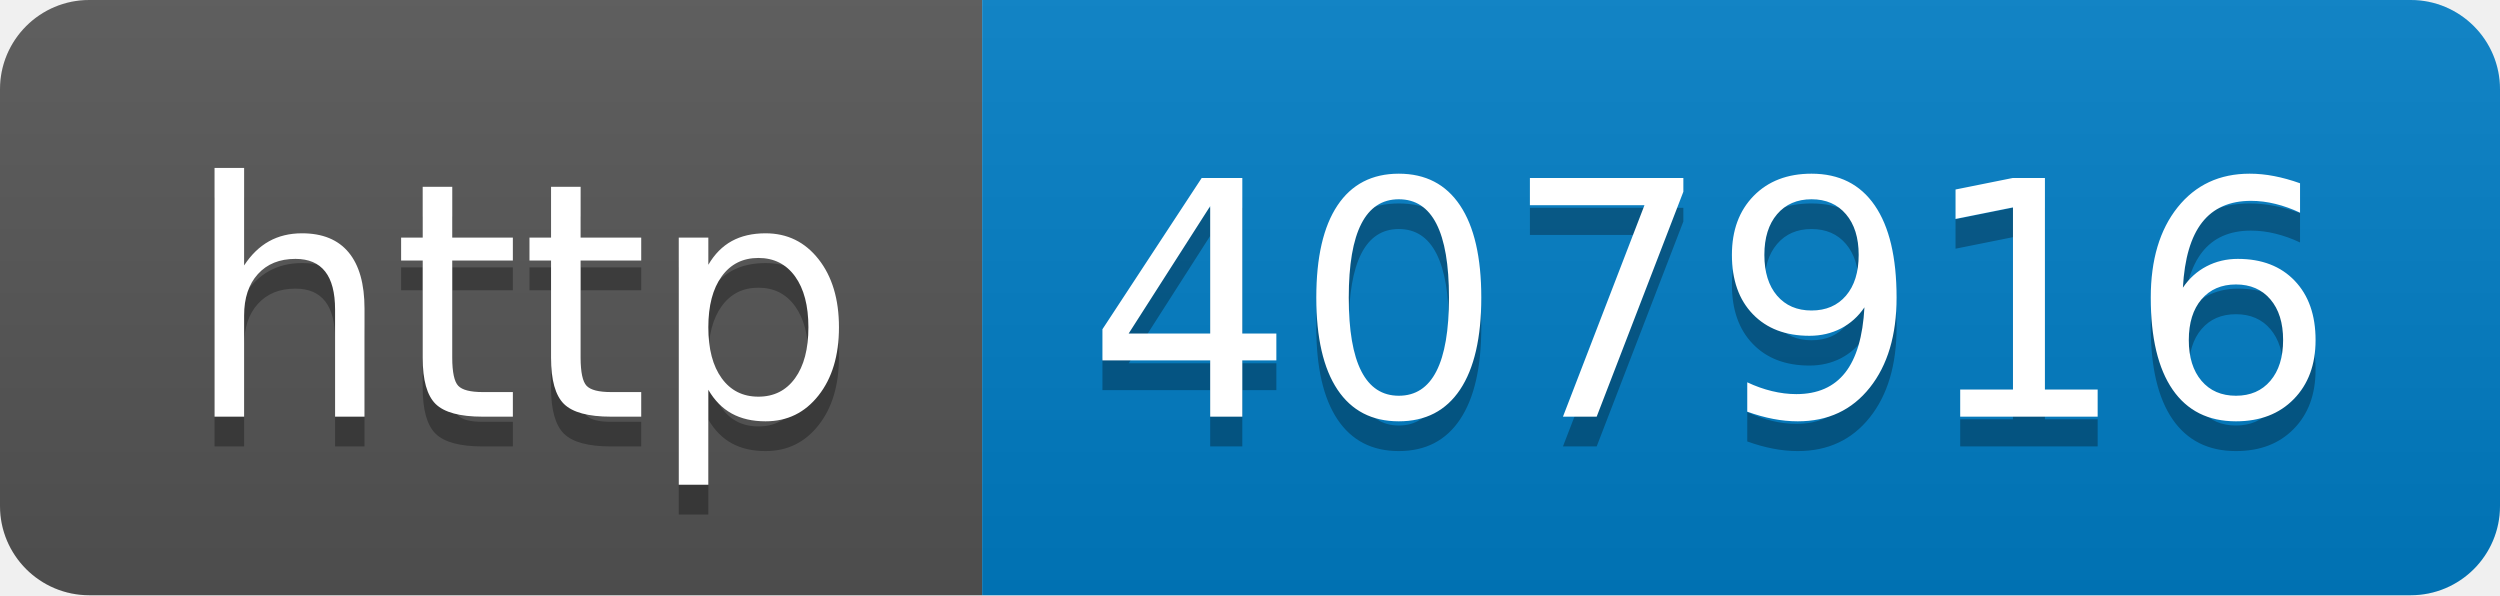
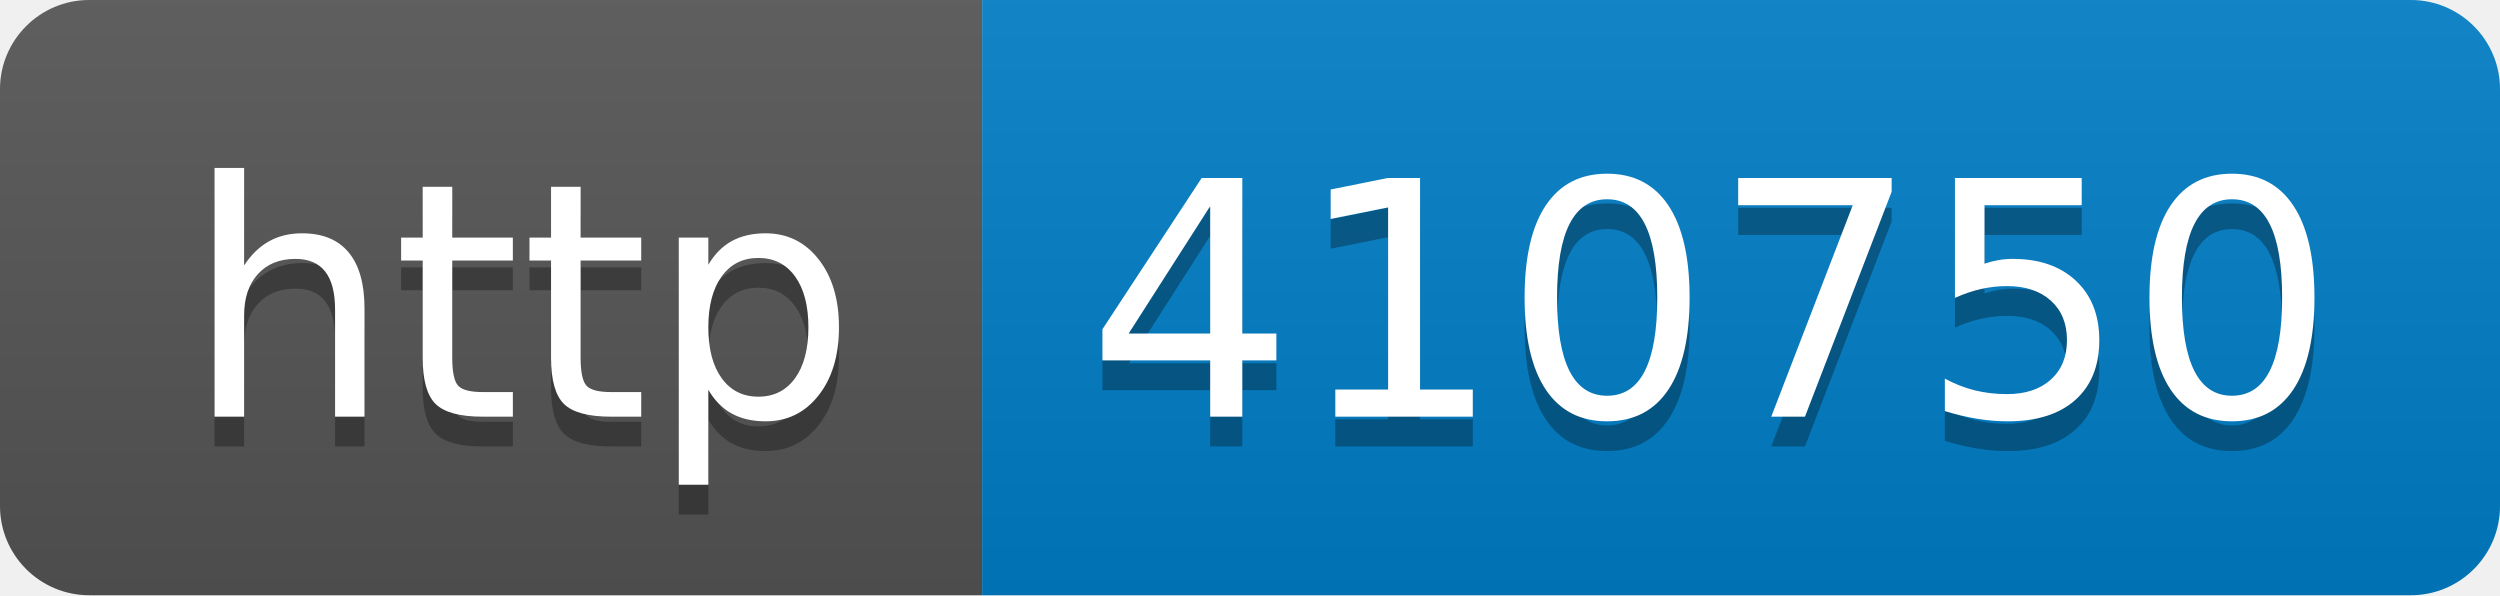
- <svg xmlns="http://www.w3.org/2000/svg" width="84" height="20" role="img" aria-label="http: 407916">
+ <svg xmlns="http://www.w3.org/2000/svg" width="84" height="20" role="img" aria-label="http: 410750">
  <linearGradient id="s" x2="0" y2="100%">
    <stop offset="0" stop-color="#bbb" stop-opacity=".1" />
    <stop offset="1" stop-opacity=".1" />
  </linearGradient>
  <clipPath id="r">
    <rect width="84" height="20" rx="3" fill="#fff" />
  </clipPath>
  <g clip-path="url(#r)">
    <rect width="33" height="20" fill="#555" />
    <rect x="33" width="51" height="20" fill="#007ec6" />
    <rect width="84" height="20" fill="url(#s)" />
  </g>
  <g fill="#fff" text-anchor="middle" font-family="Verdana,Geneva,DejaVu Sans,sans-serif" text-rendering="geometricPrecision" font-size="110">
    <text aria-hidden="true" x="175" y="150" fill="#010101" fill-opacity=".3" transform="scale(.1)" textLength="230">http</text>
    <text x="175" y="140" transform="scale(.1)" fill="#fff" textLength="230">http</text>
-     <text aria-hidden="true" x="575" y="150" fill="#010101" fill-opacity=".3" transform="scale(.1)" textLength="410">407916</text>
-     <text x="575" y="140" transform="scale(.1)" fill="#fff" textLength="410">407916</text>
+     <text aria-hidden="true" x="575" y="150" fill="#010101" fill-opacity=".3" transform="scale(.1)" textLength="410">410750</text>
+     <text x="575" y="140" transform="scale(.1)" fill="#fff" textLength="410">410750</text>
  </g>
</svg>
